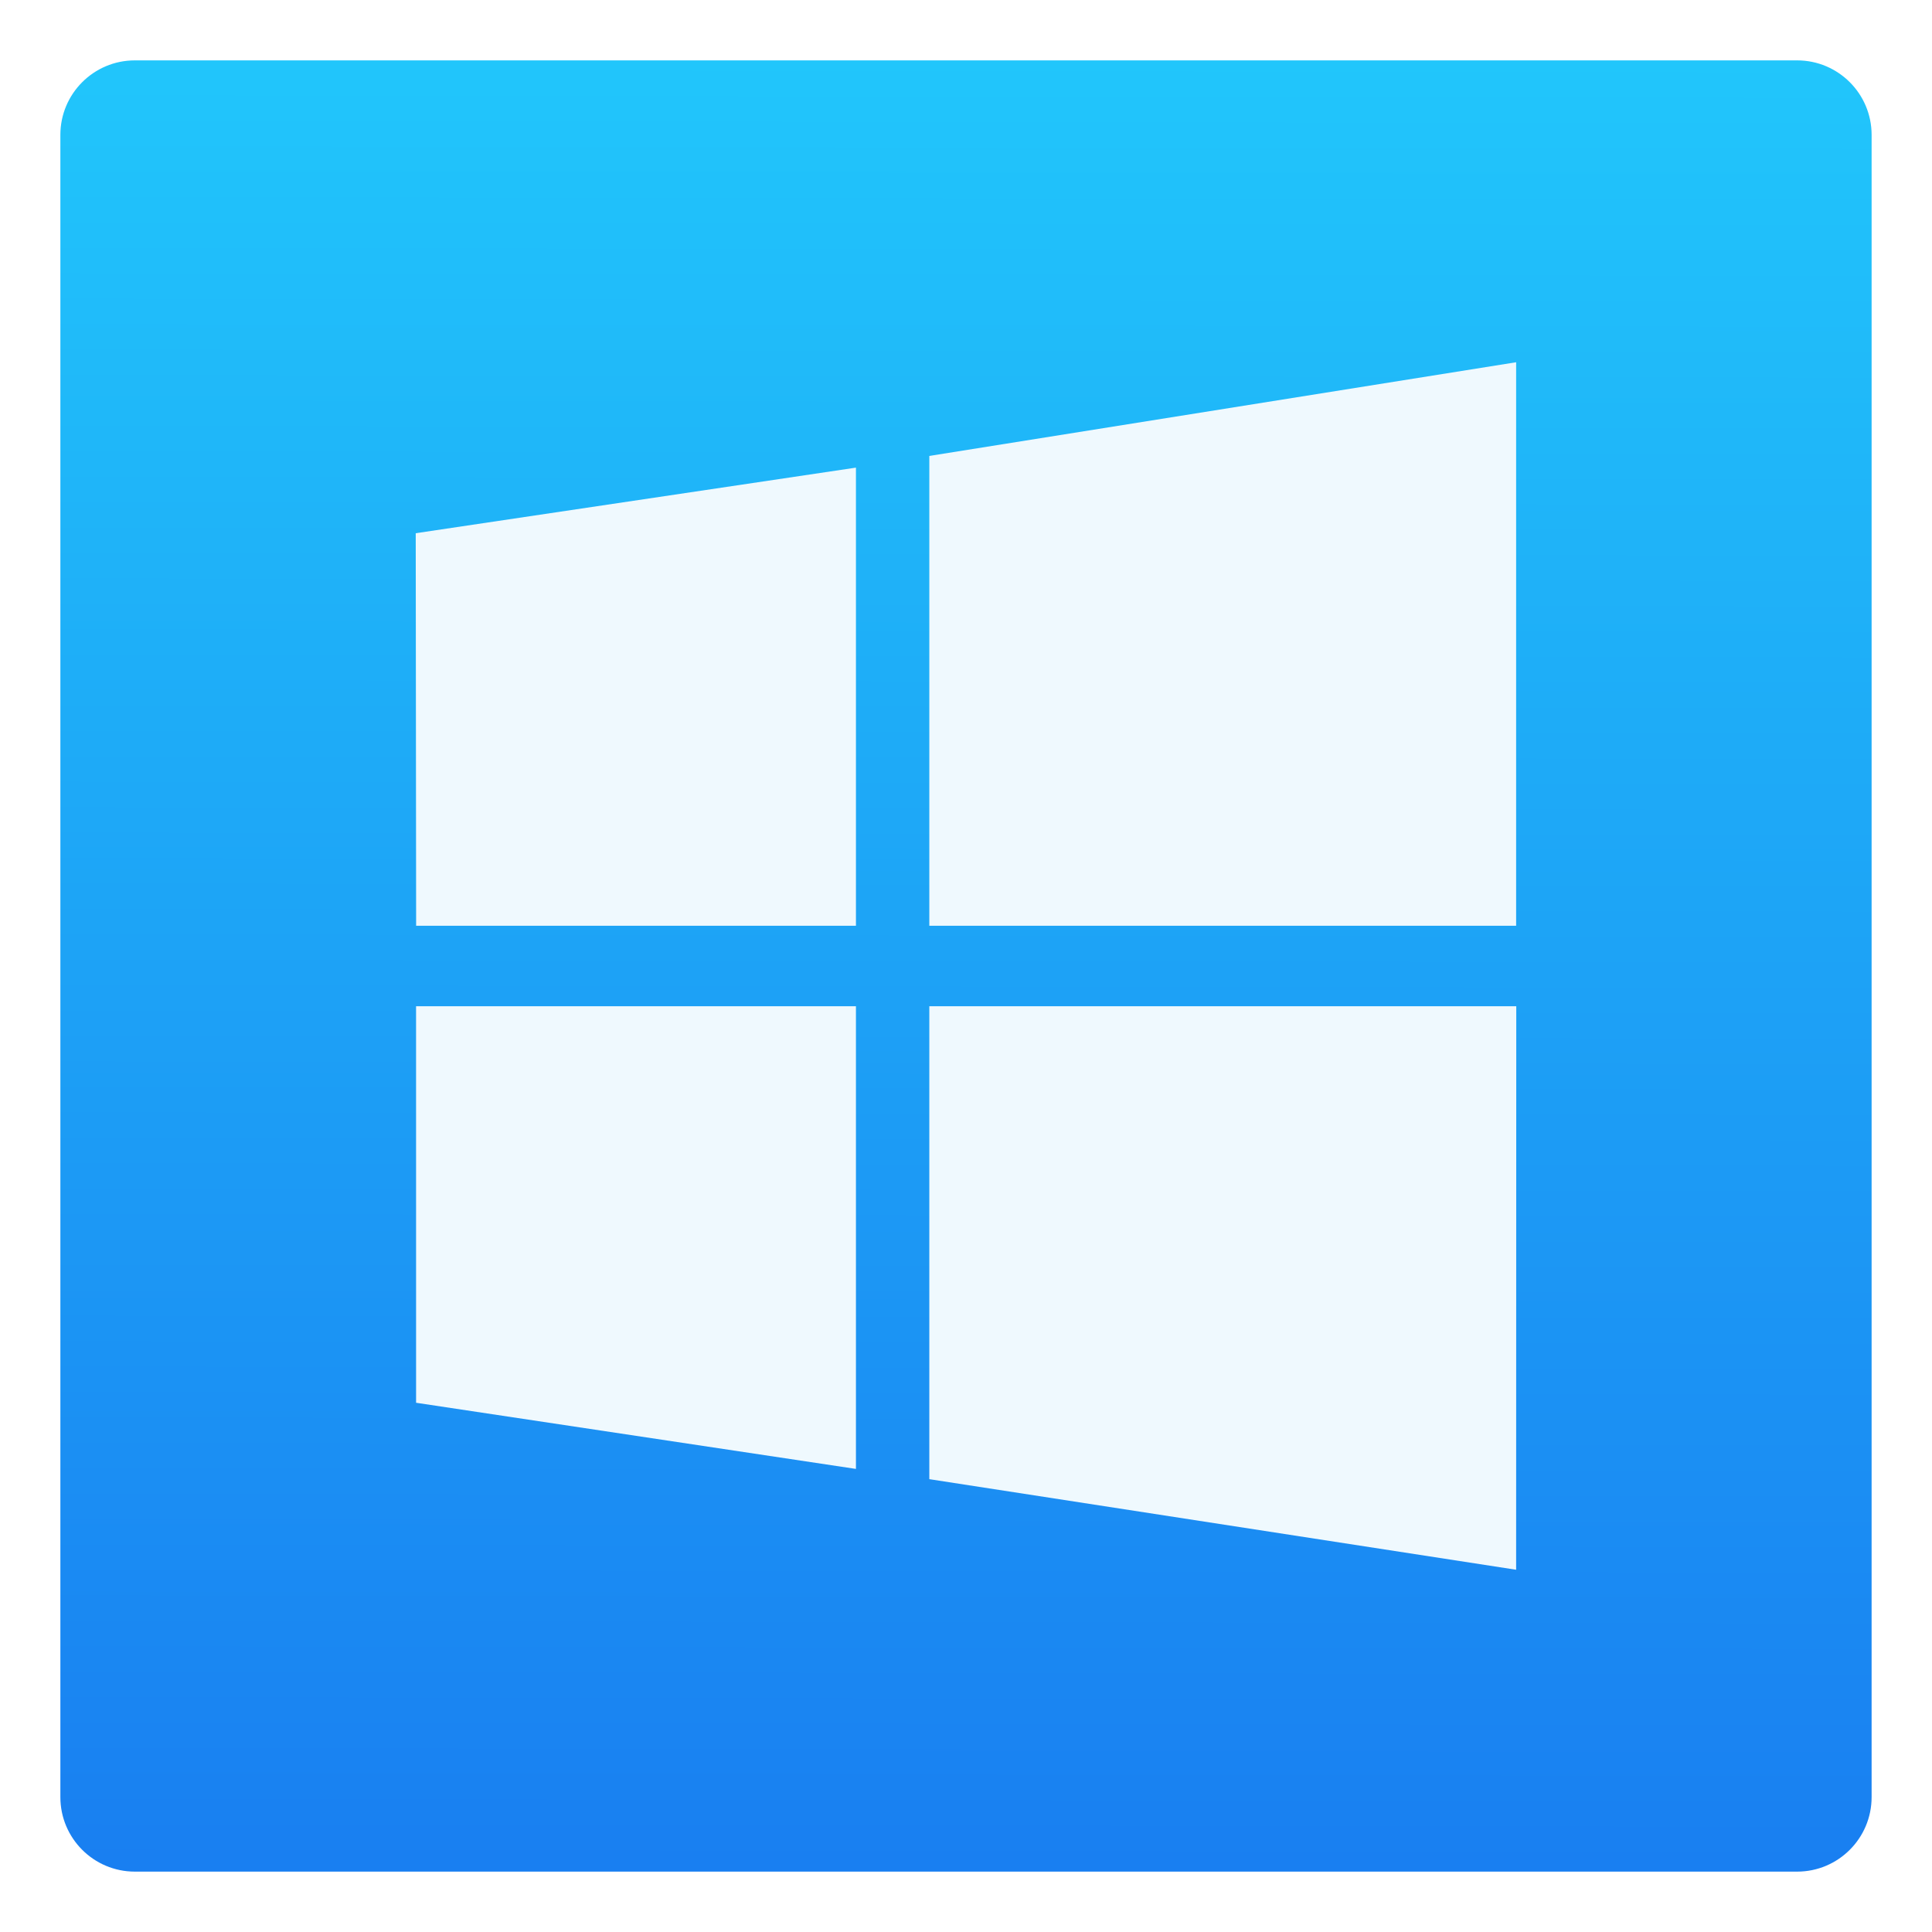
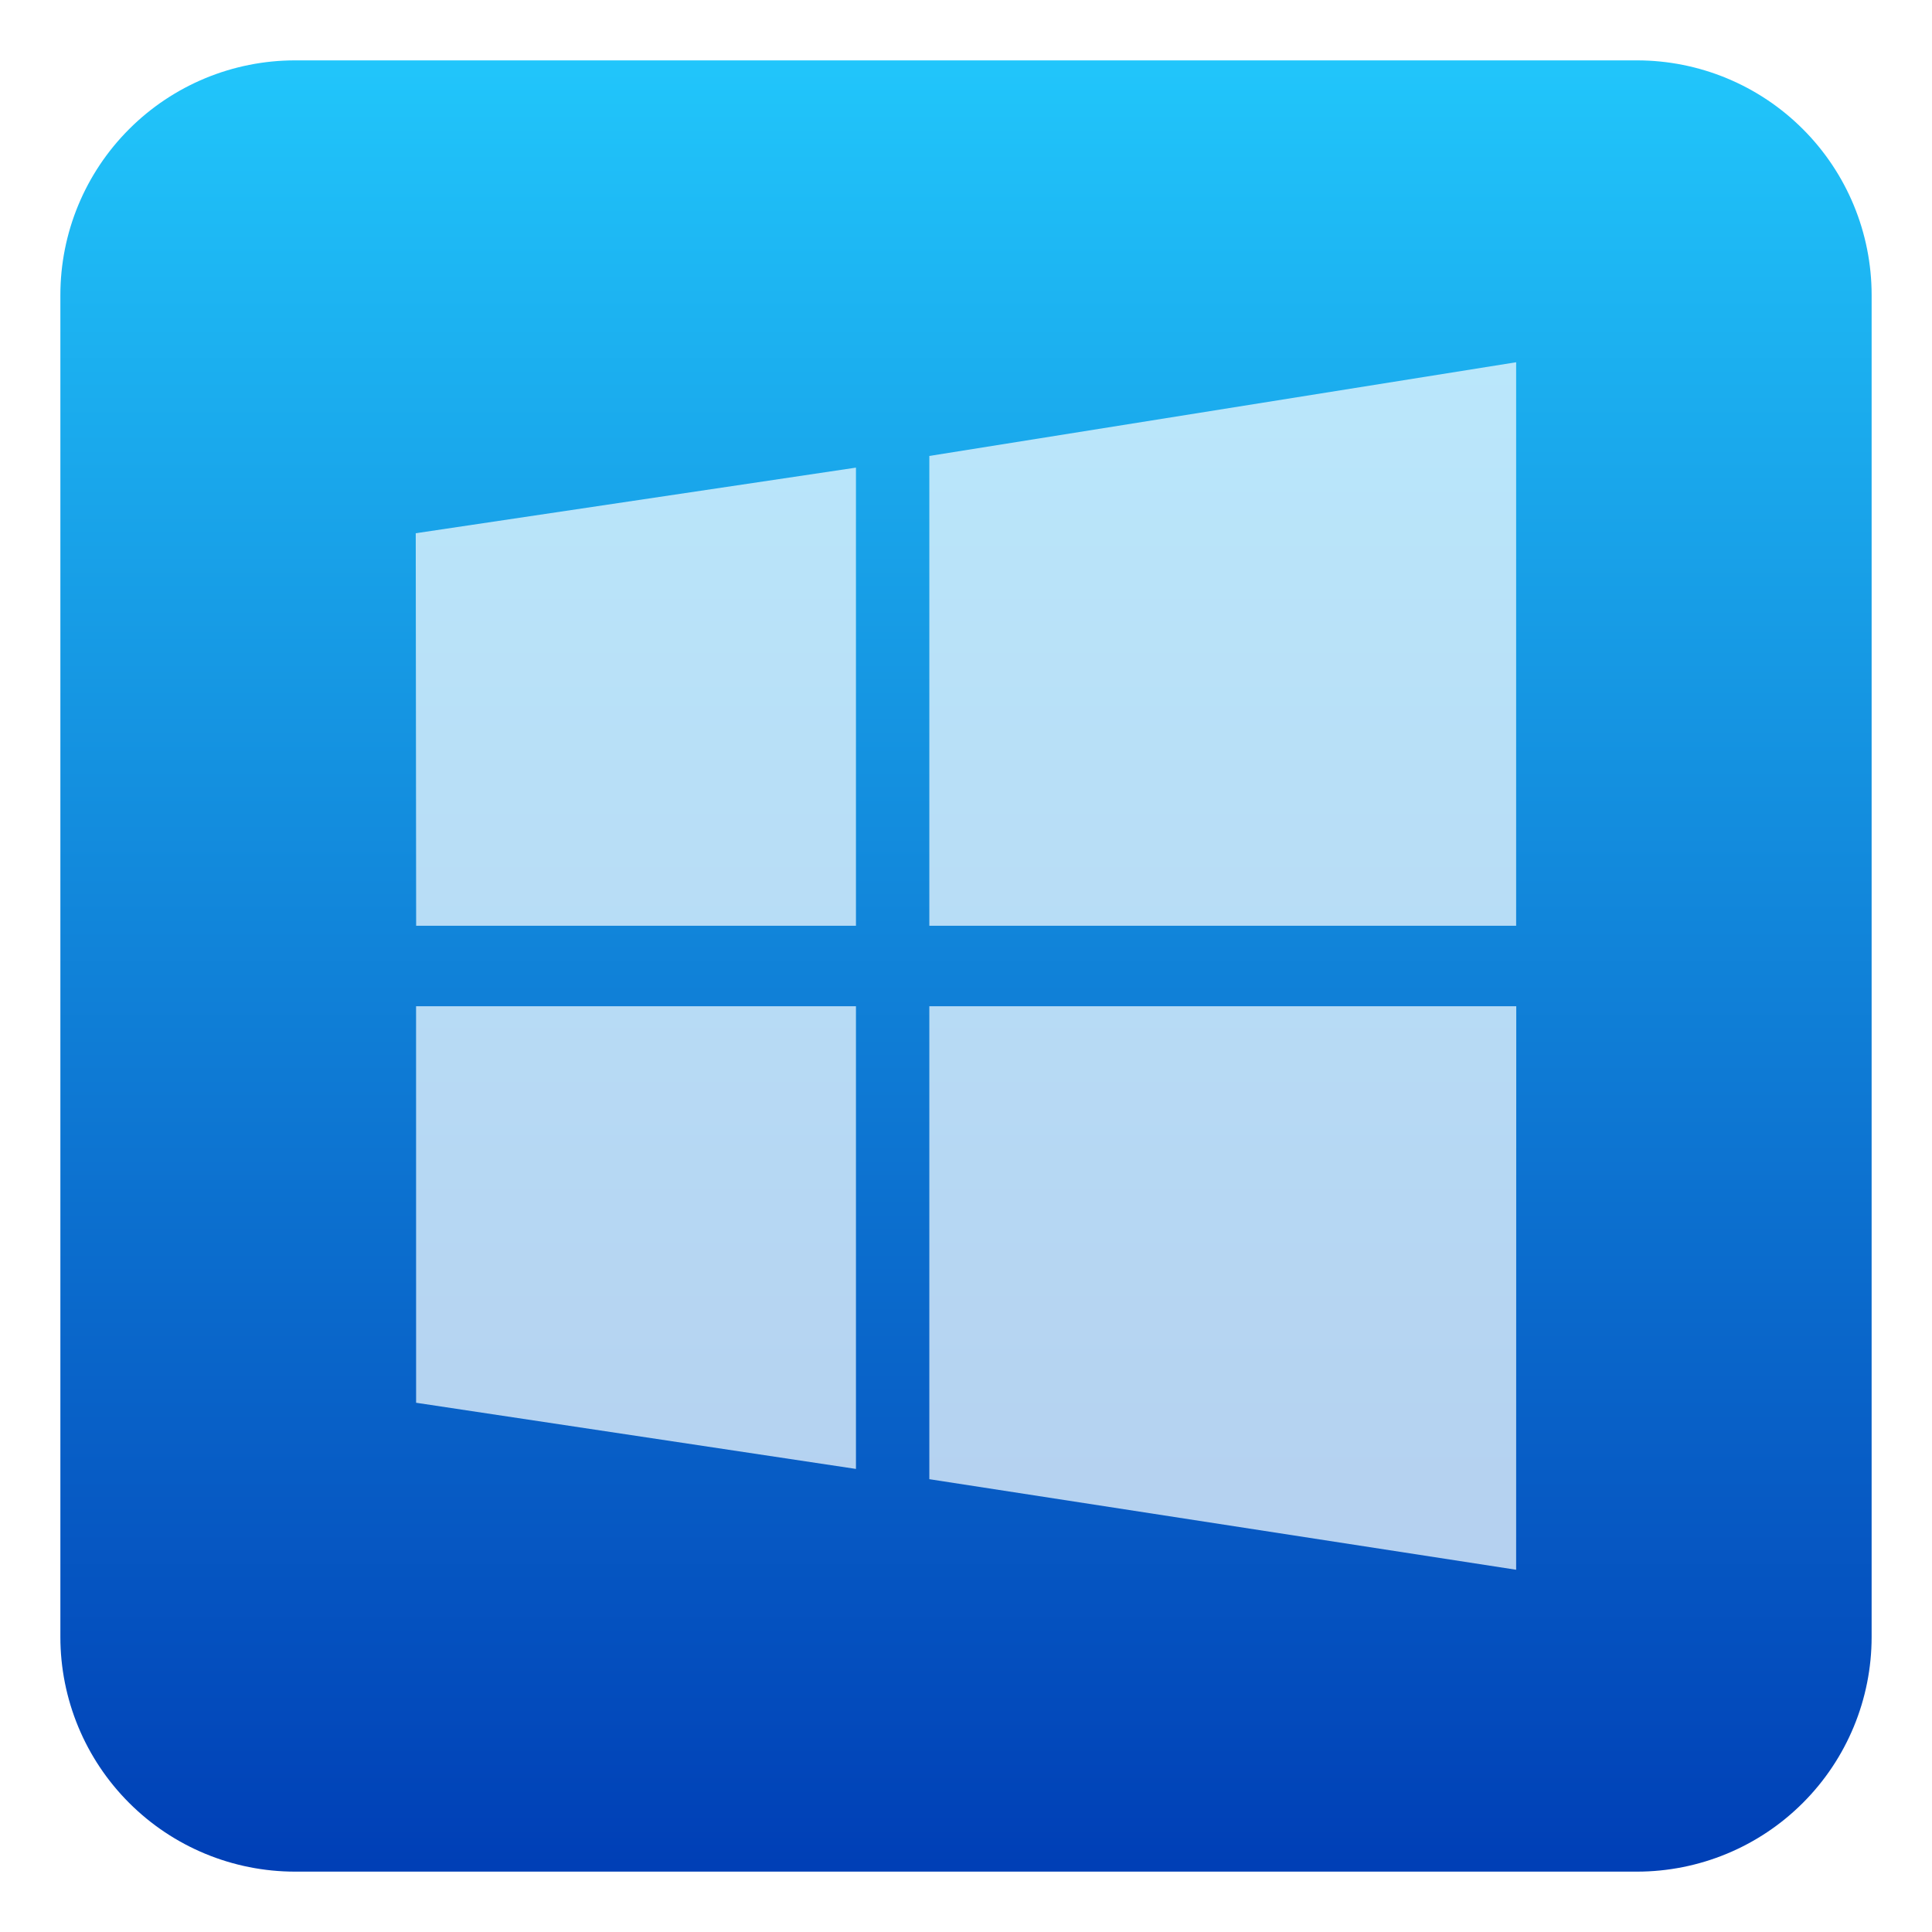
- <svg xmlns="http://www.w3.org/2000/svg" height="48" width="48">
-   <linearGradient id="a" gradientTransform="matrix(1.044889 0 0 .9790689 -12.07222 17.80017)" gradientUnits="userSpaceOnUse" x1="265.454" x2="265.652" y1="913.036" y2="791.882">
-     <stop offset="0" stop-color="#197ff1" />
-     <stop offset="1" stop-color="#21c6fb" />
-   </linearGradient>
-   <g transform="matrix(.3780893 -.000000000494 .000000000494 .3780893 -77.68228 -298.4147)">
-     <rect fill="url(#a)" height="119.019" ry="4.895" width="119.019" x="209.427" y="793.238" />
-     <path d="m-1528.564 633.462-.239-212.778 261.818-35.553v248.33zm305.216-254.671 349.004-50.783v305.455h-349.004zm349.088 298.308-.085 305.455-349.004-49.102v-256.353h349.088zm-392.725 250.797-261.606-35.86-.014-214.938h261.619v250.797z" fill="#eff9fe" transform="matrix(.1104861 0 0 .1212235 401.6898 773.3119)" />
-   </g>
+ <svg xmlns="http://www.w3.org/2000/svg" style="clip-rule:evenodd;fill-rule:evenodd;stroke-linejoin:round;stroke-miterlimit:1.414" version="1.1" viewBox="0 0 48 48">
+   <path d="m46.5 7.33c0-1.546-0.614-3.029-1.708-4.122-1.093-1.094-2.576-1.708-4.122-1.708h-33.34c-1.546 0-3.029 0.614-4.122 1.708-1.094 1.093-1.708 2.576-1.708 4.122v33.34c0 1.546 0.614 3.029 1.708 4.122 1.093 1.094 2.576 1.708 4.122 1.708h33.34c1.546 0 3.029-0.614 4.122-1.708 1.094-1.093 1.708-2.576 1.708-4.122v-33.34z" style="fill:url(#_Linear1)" />
+   <path d="m10.339 23l-0.01-9.752 10.937-1.63v11.382h-10.927zm12.75-11.672l14.579-2.328v14h-14.579v-11.672zm14.582 13.672l-3e-3 14-14.579-2.25v-11.75h14.582zm-16.405 11.495l-10.928-1.644-1e-3 -9.851h10.929v11.495z" style="fill-opacity:.75;fill-rule:nonzero;fill:#eff9fe" />
+   <defs>
+     <linearGradient id="_Linear1" x2="1" gradientTransform="matrix(.0779179 -44.8484 44.8484 .0779179 22.6241 46.2989)" gradientUnits="userSpaceOnUse">
+       <stop style="stop-color:#003fb6" offset="0" />
+       <stop style="stop-color:#21c6fb" offset="1" />
+     </linearGradient>
+   </defs>
</svg>
